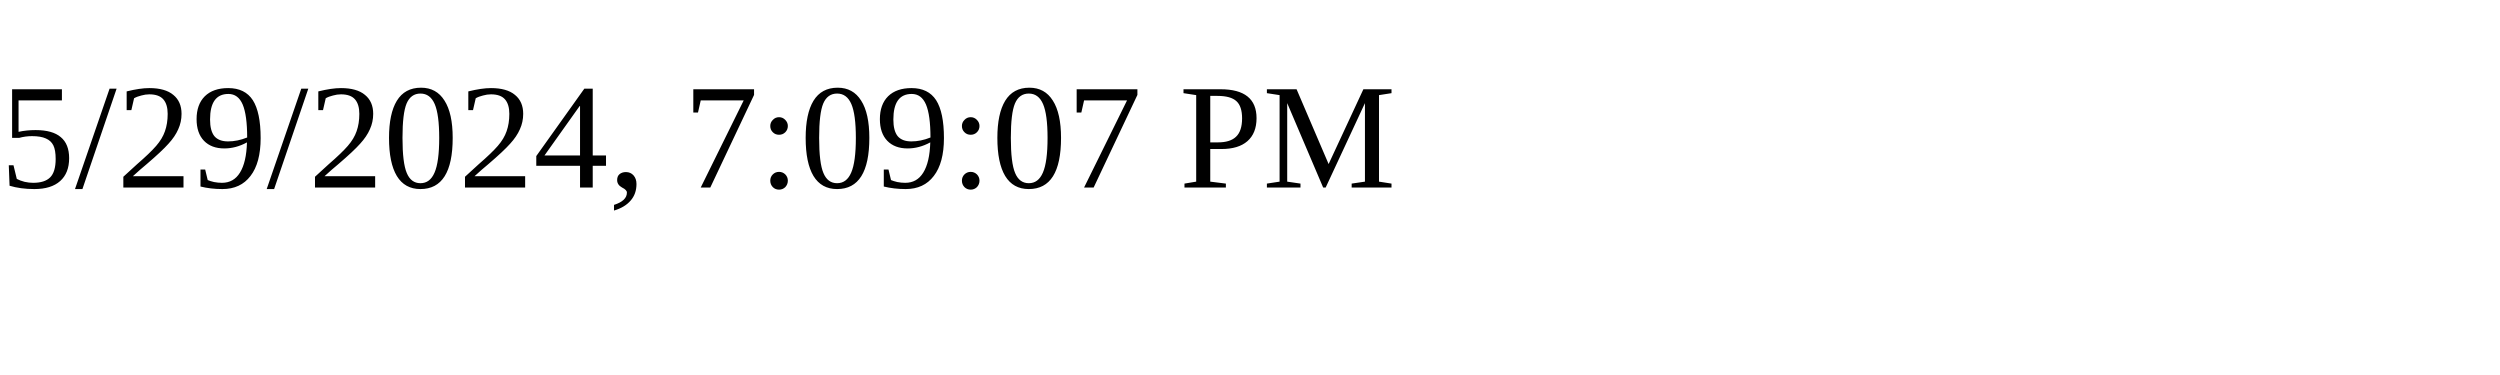
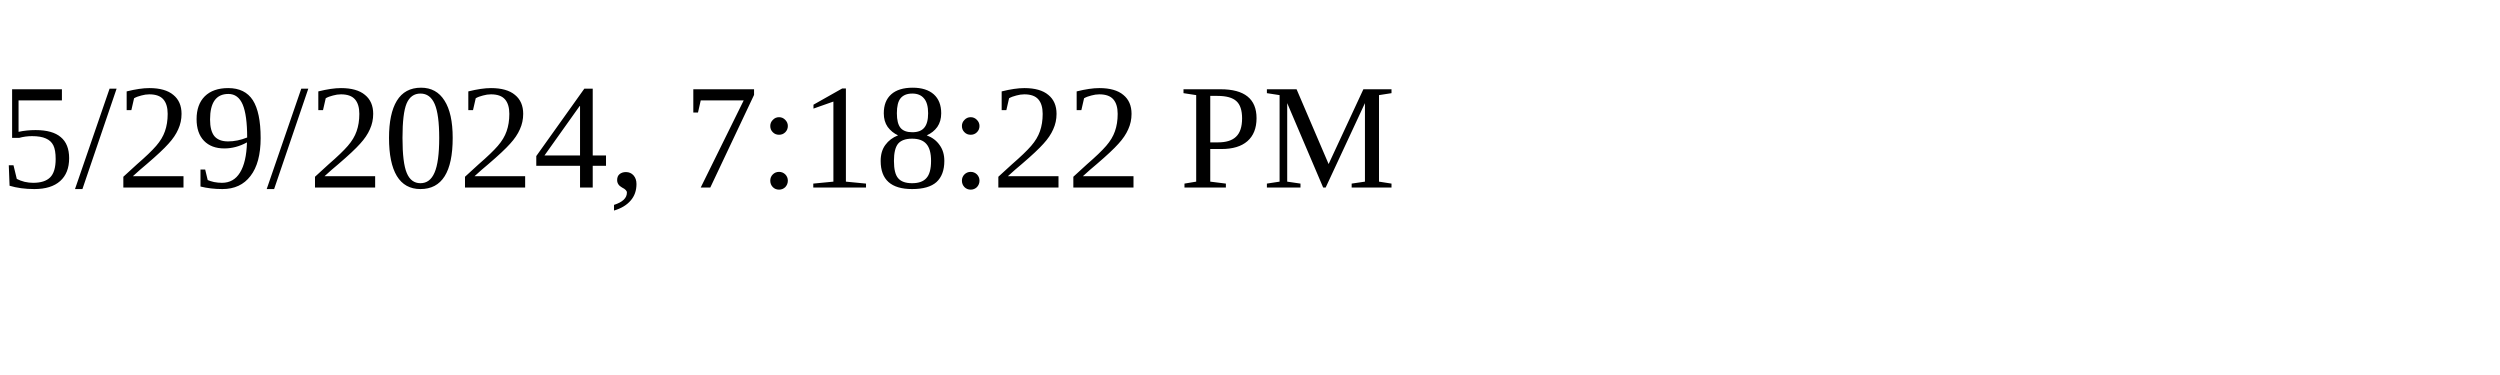
<svg xmlns="http://www.w3.org/2000/svg" height="30" width="200">
-   <text x="0" y="15">5/29/2024, 7:09:07 PM</text>
+   <text x="0" y="15">5/29/2024, 7:18:22 PM</text>
</svg>
